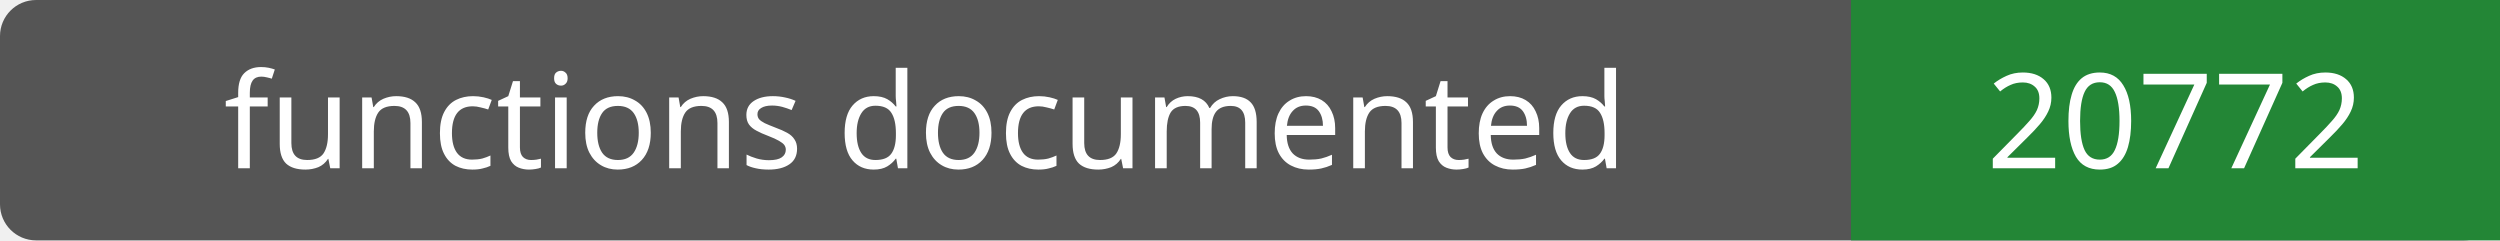
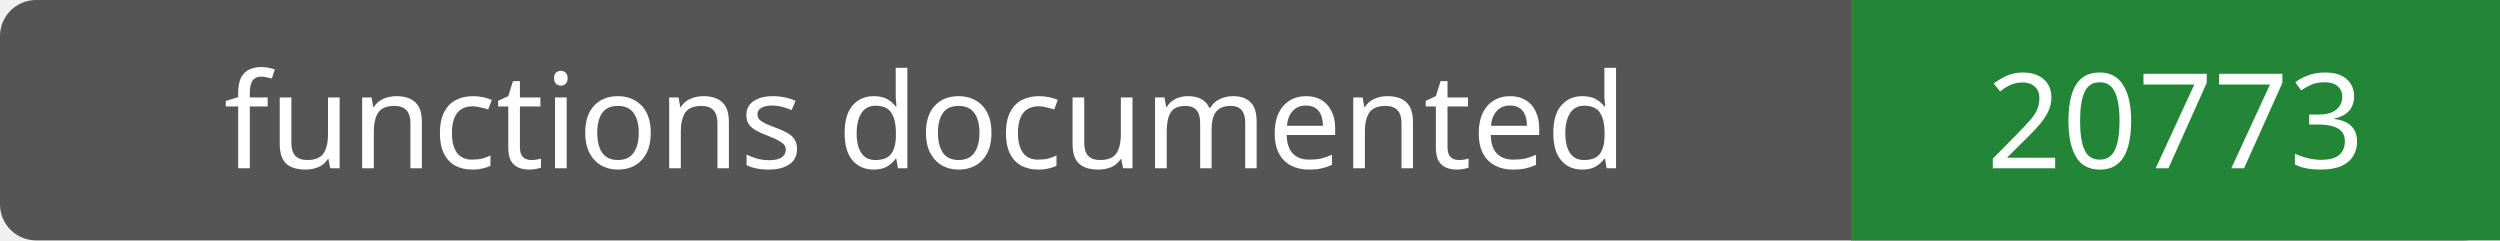
- <svg xmlns="http://www.w3.org/2000/svg" width="208" height="20" role="img" aria-label="functions documented: 20772">
+ <svg xmlns="http://www.w3.org/2000/svg" width="208" height="20" role="img" aria-label="functions documented: 20773">
  <rect width="208" height="20" rx="3" fill="#555" />
  <path fill="#238636" d="M154 0h54v20H154z" />
  <g fill="#fff" text-anchor="middle" font-family="Verdana,sans-serif" font-size="11">
    <text x="77.0" y="14">functions documented</text>
-     <text x="181.0" y="14">20772</text>
+     <text x="181.0" y="14">20773</text>
  </g>
</svg>
